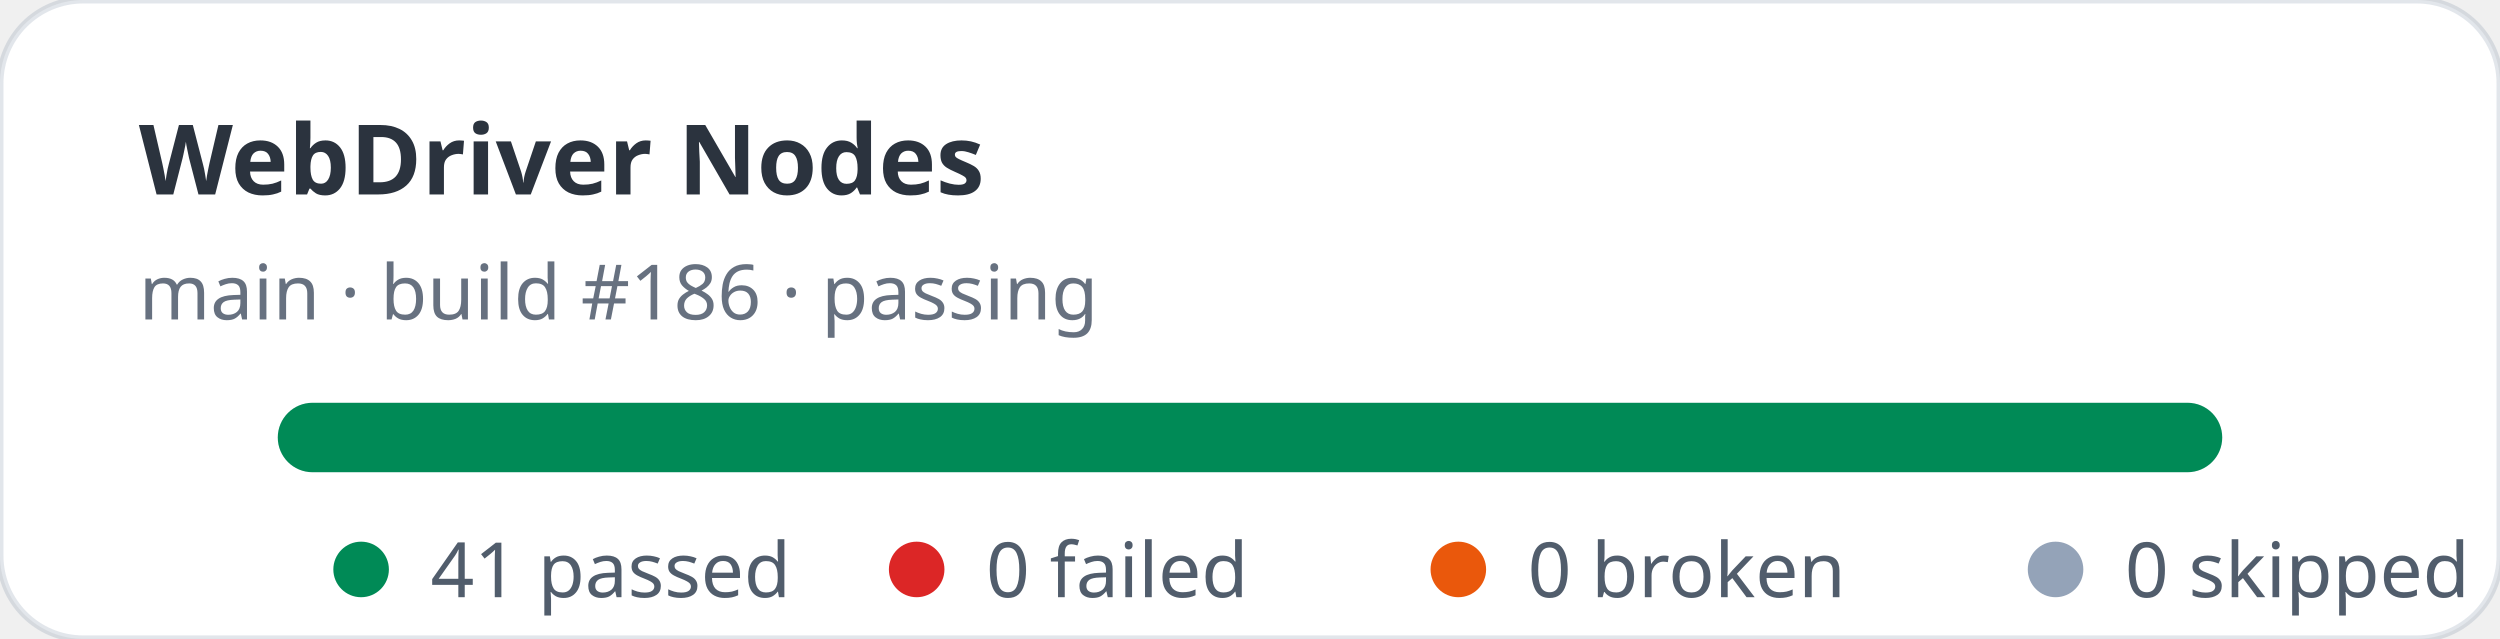
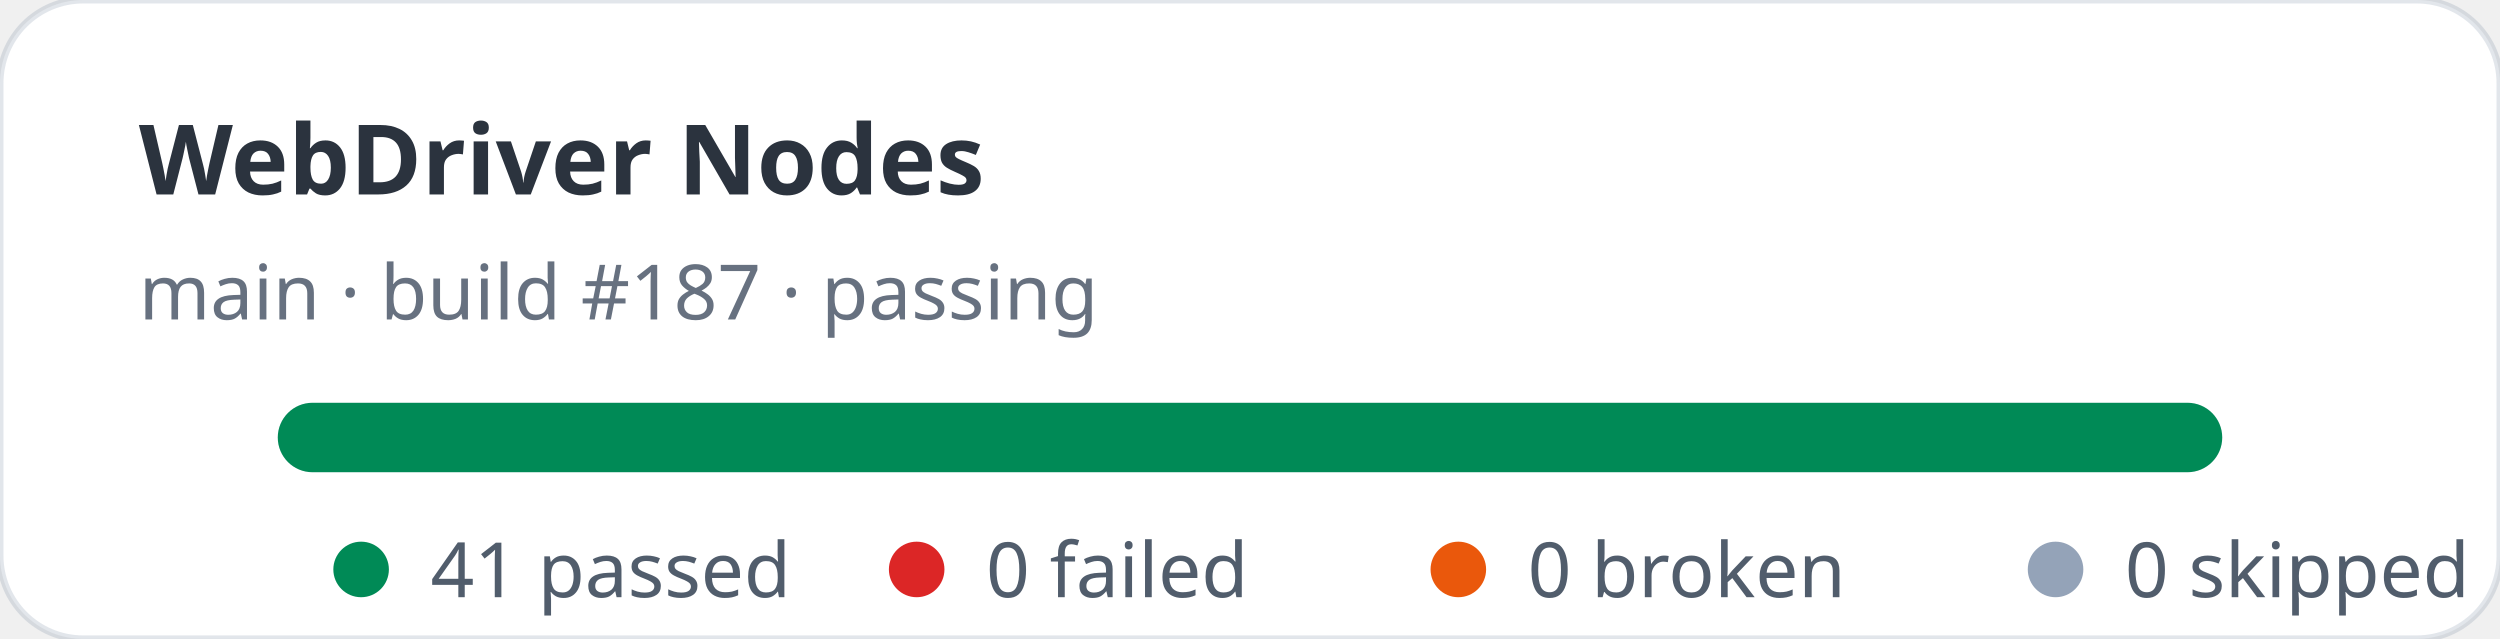
<svg xmlns="http://www.w3.org/2000/svg" width="360" height="92" viewBox="0 0 360 92" role="img" aria-label="WebDriver Nodes stats: 41 passed, 0 failed">
  <rect width="360" height="92" rx="12" fill="#ffffff" stroke="rgba(11,48,86,0.12)" />
  <text x="20" y="28" fill="rgba(1,10,24,0.83)" font-family="ui-sans-serif,system-ui,sans-serif" font-size="14" font-weight="700">WebDriver Nodes</text>
-   <text x="20" y="46" fill="rgba(2,19,44,0.6)" font-family="ui-sans-serif,system-ui,sans-serif" font-size="11">main · build #186 · passing</text>
+   <text x="20" y="46" fill="rgba(2,19,44,0.6)" font-family="ui-sans-serif,system-ui,sans-serif" font-size="11">main · build #187 · passing</text>
  <rect x="40" y="58" width="280" height="10" rx="5" fill="#e2e8f0" />
  <rect x="40" y="58" width="280" height="10" rx="5" fill="#008a56" />
  <g font-family="ui-sans-serif,system-ui,sans-serif" font-size="11" fill="rgba(1,18,40,0.68)">
    <circle cx="52" cy="82" r="4" fill="#008a56" />
    <text x="62" y="86">41 passed</text>
    <circle cx="132" cy="82" r="4" fill="#dc2626" />
    <text x="142" y="86">0 failed</text>
    <circle cx="210" cy="82" r="4" fill="#ea580c" />
    <text x="220" y="86">0 broken</text>
    <circle cx="296" cy="82" r="4" fill="#94a3b8" />
    <text x="306" y="86">0 skipped</text>
  </g>
</svg>
